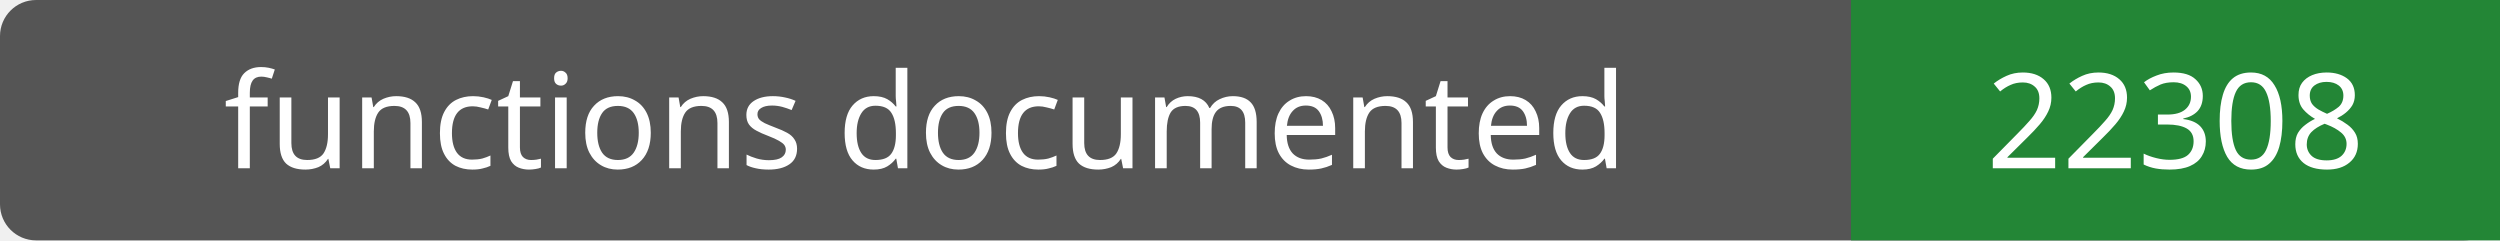
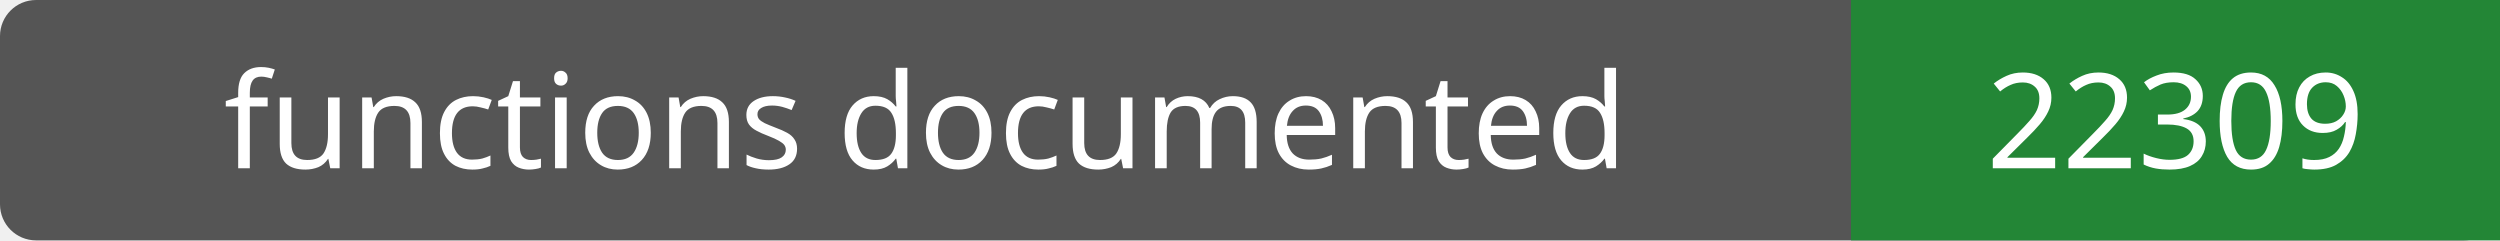
- <svg xmlns="http://www.w3.org/2000/svg" width="208" height="20" role="img" aria-label="functions documented: 22308">
+ <svg xmlns="http://www.w3.org/2000/svg" width="208" height="20" role="img" aria-label="functions documented: 22309">
  <rect width="208" height="20" rx="3" fill="#555" />
  <path fill="#238636" d="M154 0h54v20H154z" />
  <g fill="#fff" text-anchor="middle" font-family="Verdana,sans-serif" font-size="11">
    <text x="77.0" y="14">functions documented</text>
-     <text x="181.0" y="14">22308</text>
+     <text x="181.0" y="14">22309</text>
  </g>
</svg>
